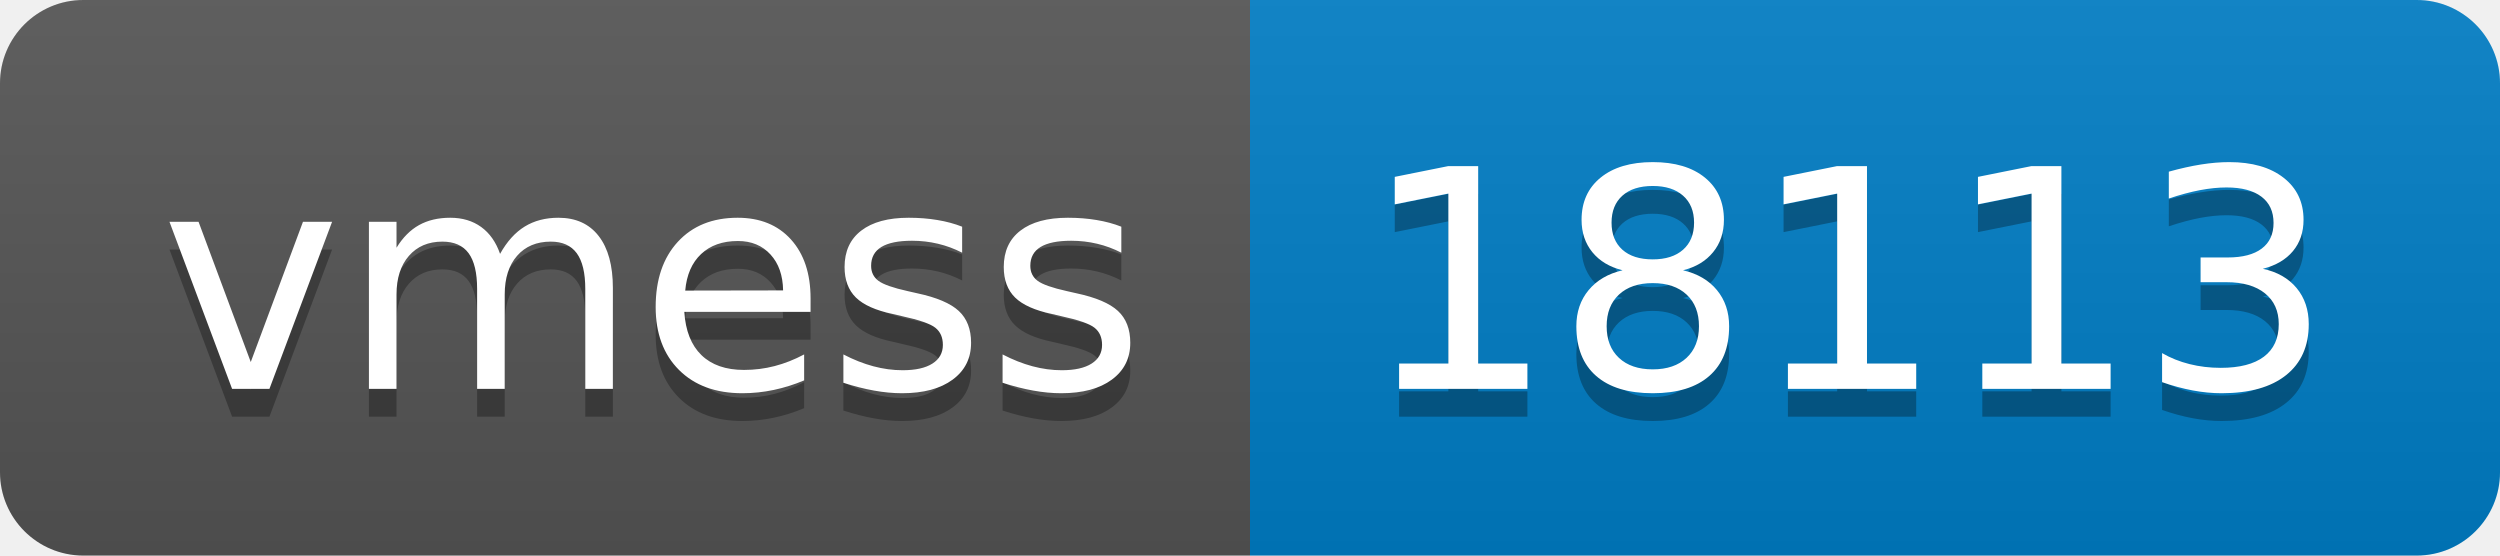
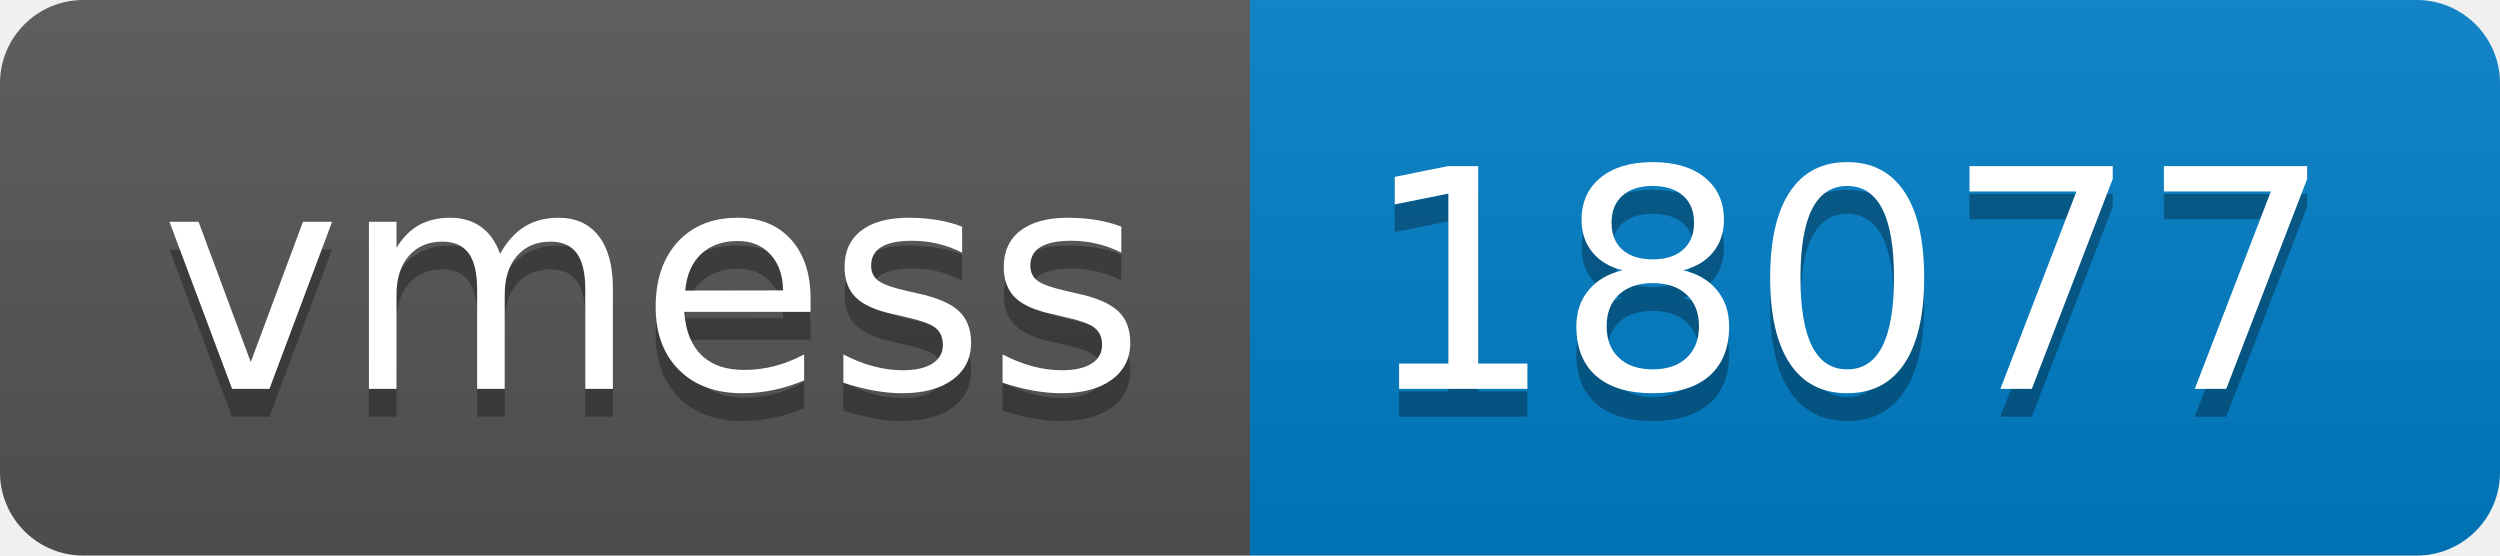
- <svg xmlns="http://www.w3.org/2000/svg" width="90" height="20" role="img" aria-label="vmess: 18113">
+ <svg xmlns="http://www.w3.org/2000/svg" width="90" height="20" role="img" aria-label="vmess: 18077">
  <linearGradient id="s" x2="0" y2="100%">
    <stop offset="0" stop-color="#bbb" stop-opacity=".1" />
    <stop offset="1" stop-opacity=".1" />
  </linearGradient>
  <clipPath id="r">
    <rect width="90" height="20" rx="3" fill="#fff" />
  </clipPath>
  <g clip-path="url(#r)">
    <rect width="45" height="20" fill="#555" />
    <rect x="45" width="45" height="20" fill="#007ec6" />
    <rect width="90" height="20" fill="url(#s)" />
  </g>
  <g fill="#fff" text-anchor="middle" font-family="Verdana,Geneva,DejaVu Sans,sans-serif" text-rendering="geometricPrecision" font-size="110">
    <text aria-hidden="true" x="235" y="150" fill="#010101" fill-opacity=".3" transform="scale(.1)" textLength="350">vmess</text>
    <text x="235" y="140" transform="scale(.1)" fill="#fff" textLength="350">vmess</text>
-     <text aria-hidden="true" x="665" y="150" fill="#010101" fill-opacity=".3" transform="scale(.1)" textLength="350">18113</text>
-     <text x="665" y="140" transform="scale(.1)" fill="#fff" textLength="350">18113</text>
+     <text aria-hidden="true" x="665" y="150" fill="#010101" fill-opacity=".3" transform="scale(.1)" textLength="350">18077</text>
+     <text x="665" y="140" transform="scale(.1)" fill="#fff" textLength="350">18077</text>
  </g>
</svg>
